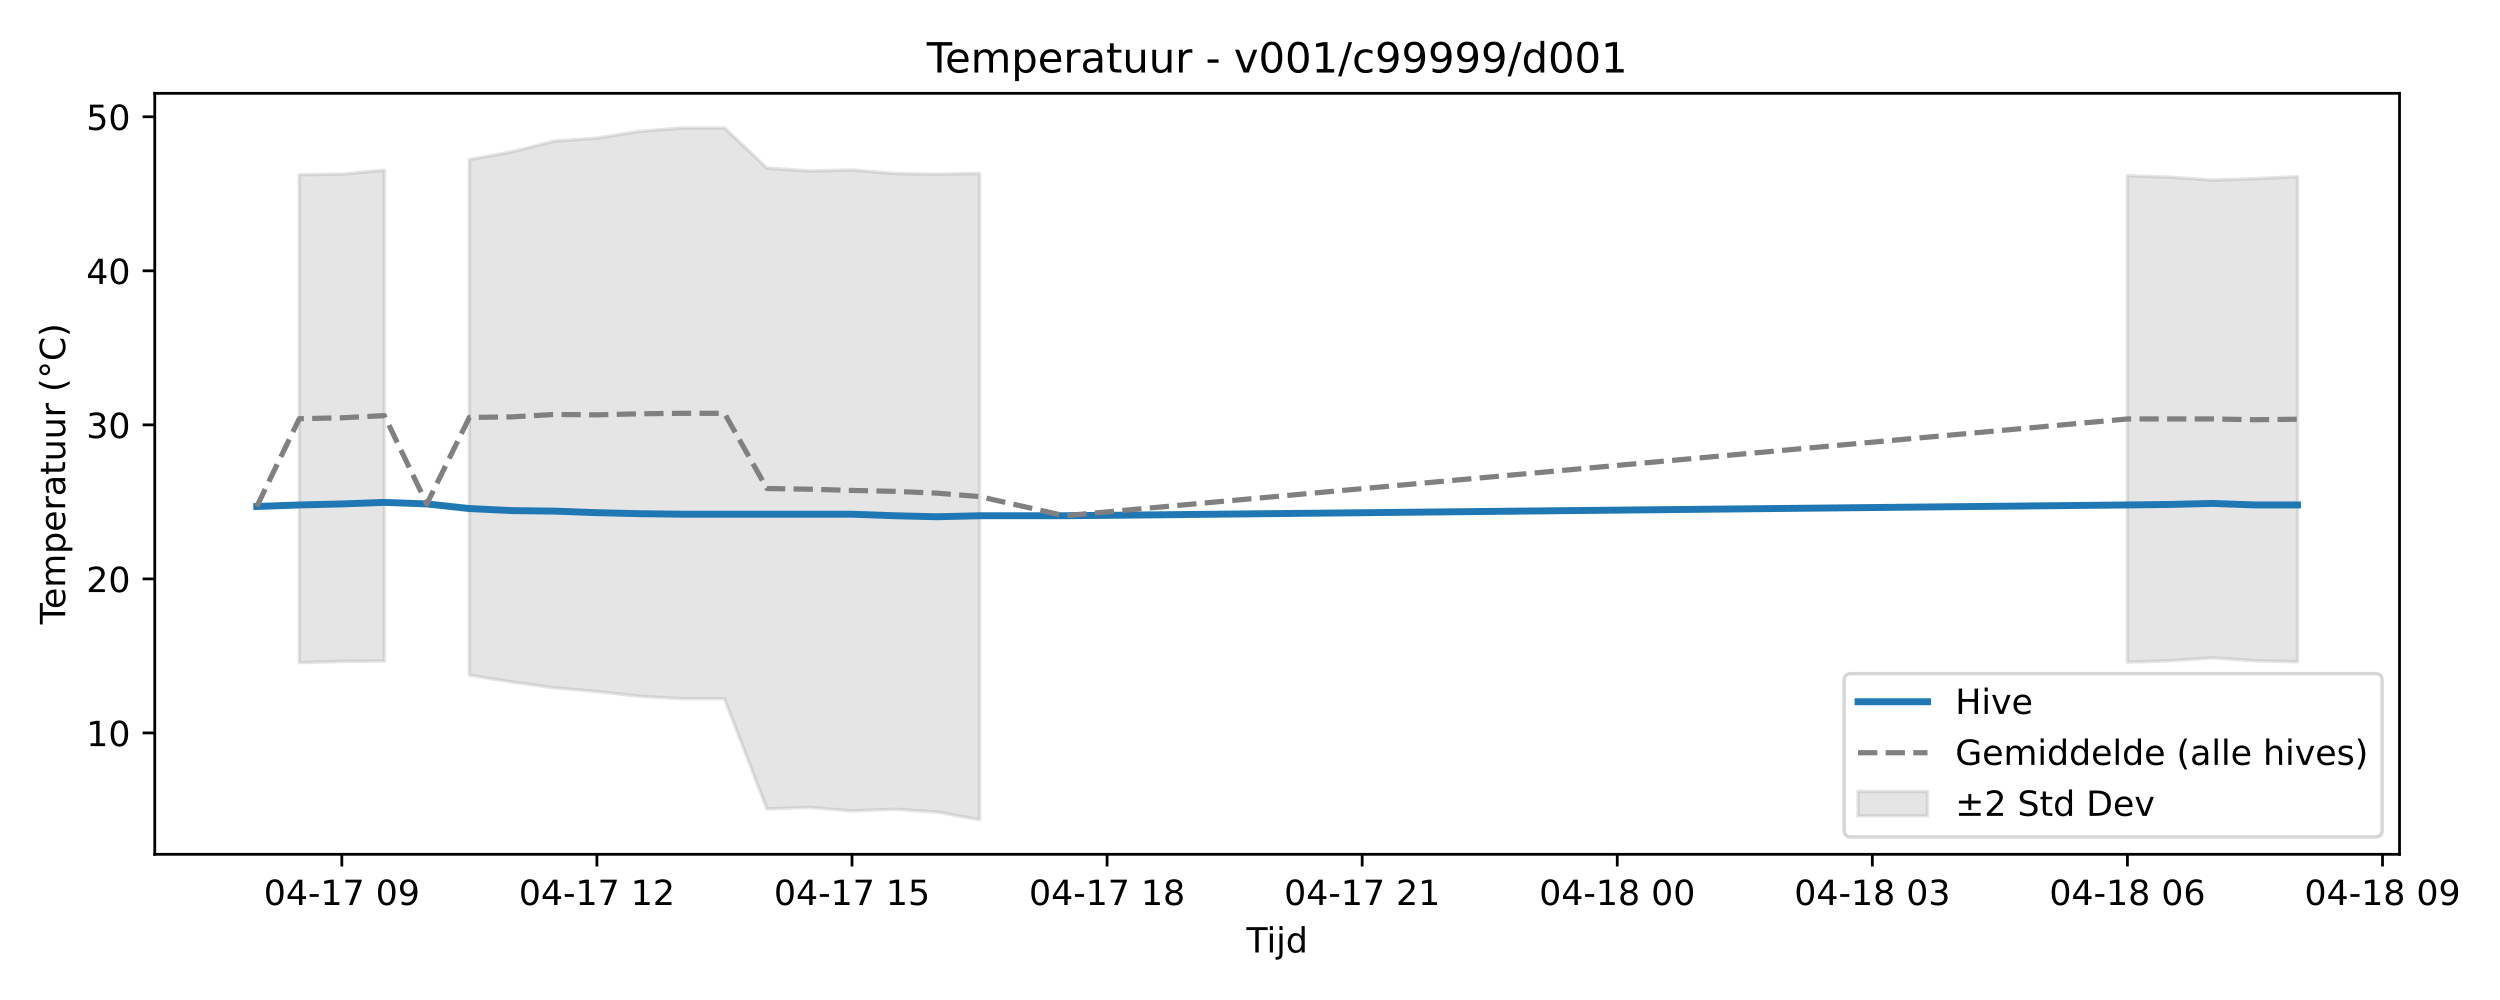
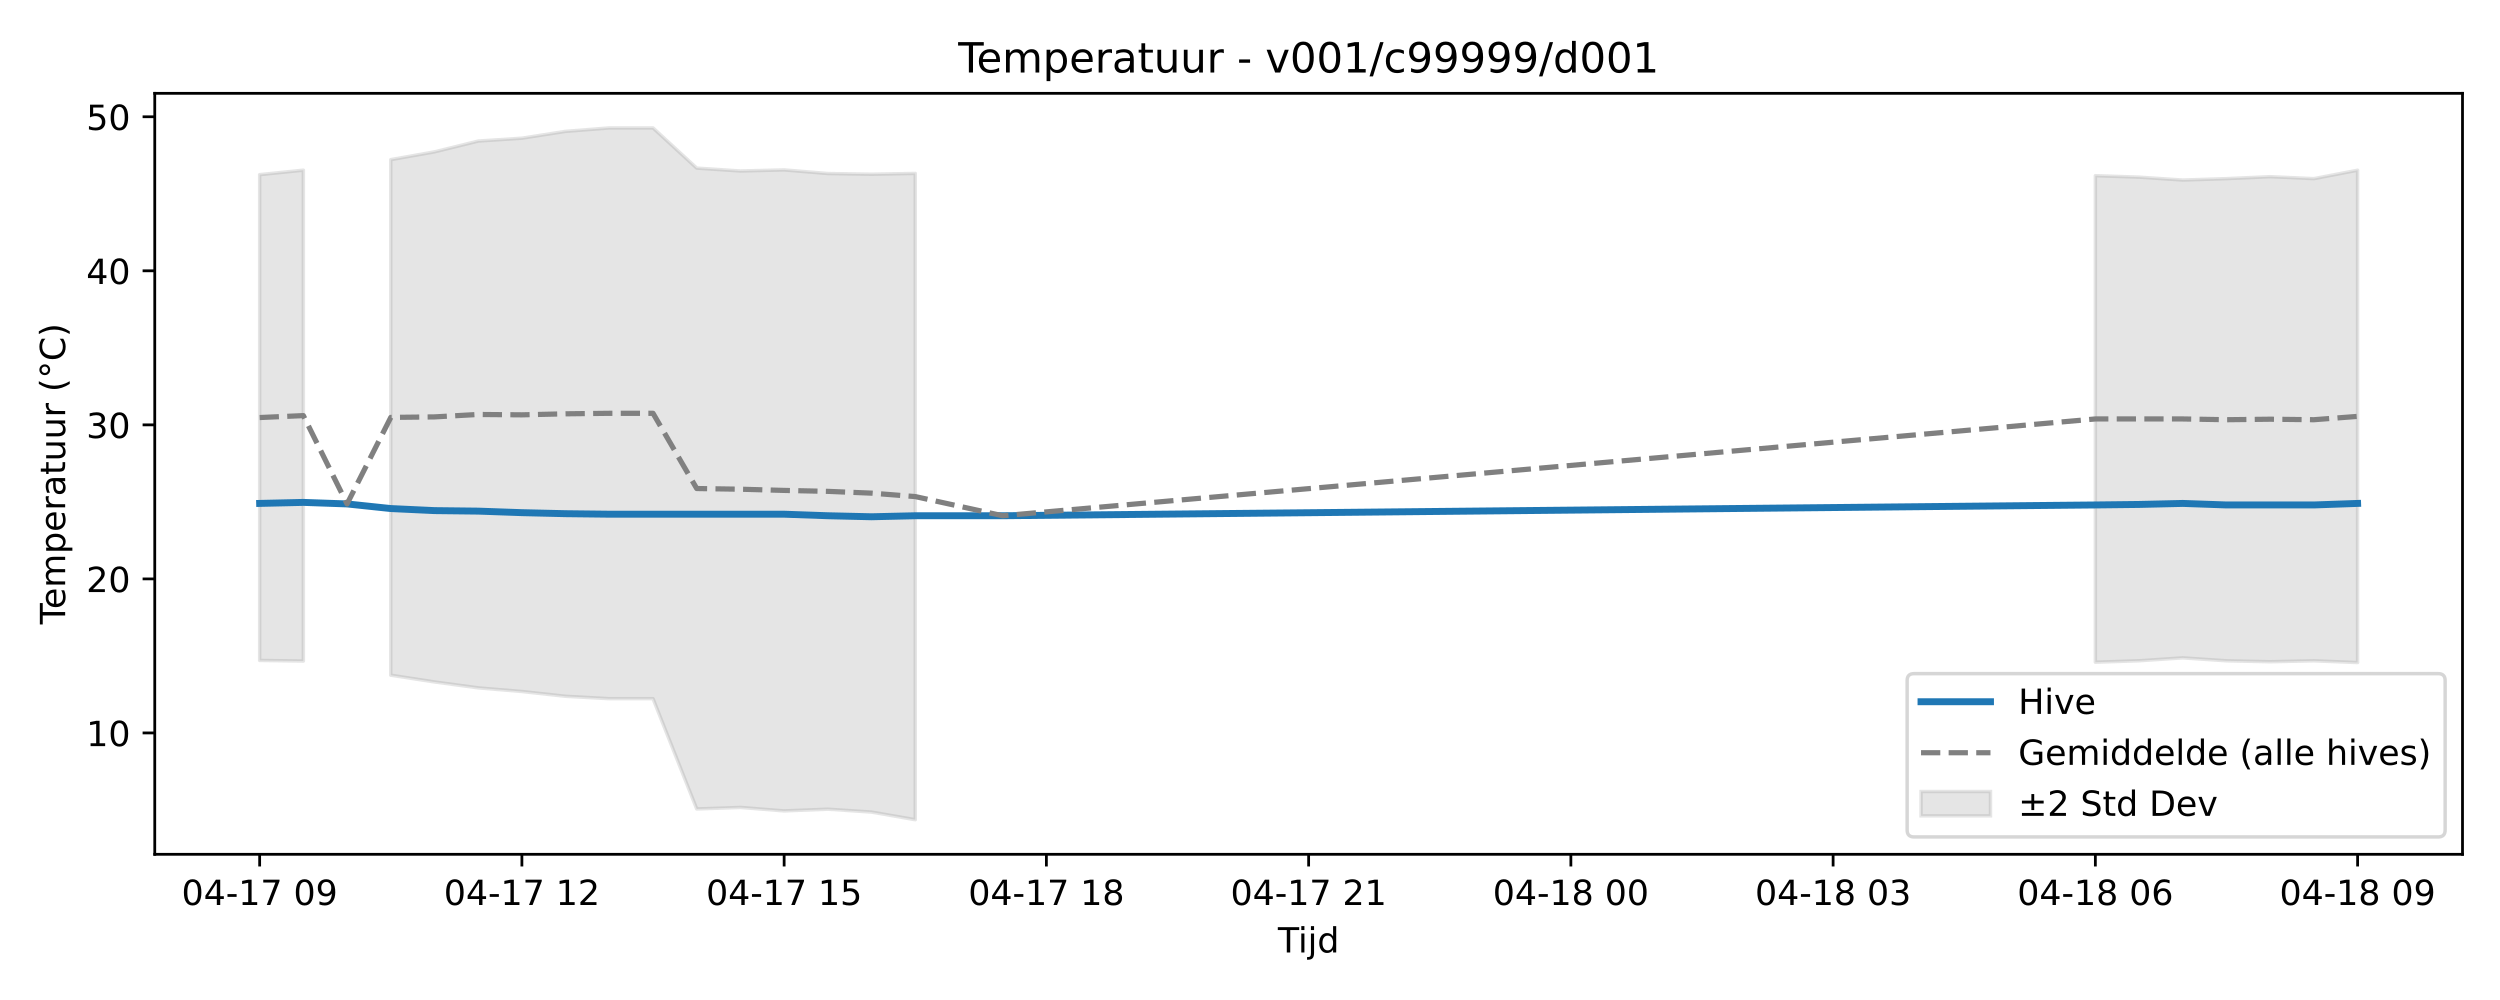
<svg xmlns="http://www.w3.org/2000/svg" xmlns:xlink="http://www.w3.org/1999/xlink" width="720pt" height="288pt" viewBox="0 0 720 288" version="1.1">
  <defs>
    <style type="text/css">*{stroke-linejoin: round; stroke-linecap: butt}</style>
  </defs>
  <g id="figure_1">
    <g id="patch_1">
      <path d="M 0 288  L 720 288  L 720 0  L 0 0  z " style="fill: #ffffff" />
    </g>
    <g id="axes_1">
      <g id="patch_2">
-         <path d="M 44.57 246.04  L 691.062 246.04  L 691.062 26.88  L 44.57 26.88  z " style="fill: #ffffff" />
+         <path d="M 44.57 246.04  L 709.2 246.04  L 709.2 26.88  L 44.57 26.88  z " style="fill: #ffffff" />
      </g>
      <g id="FillBetweenPolyCollection_1">
-         <path d="M 86.2 50.315  L 86.2 190.853  L 98.444 190.49  L 110.689 190.384  L 110.689 49.01  L 110.689 49.01  L 98.444 50.161  L 86.2 50.315  z " clip-path="url(#pa99ad5c974)" style="fill: #808080; fill-opacity: 0.2; stroke: #808080; stroke-opacity: 0.2" />
-         <path d="M 135.177 45.972  L 135.177 194.457  L 147.421 196.401  L 159.665 198.103  L 171.909 199.155  L 184.154 200.532  L 196.398 201.221  L 208.642 201.221  L 220.886 232.979  L 233.13 232.543  L 245.374 233.542  L 257.619 233.046  L 269.863 233.88  L 282.107 236.078  L 282.107 49.947  L 282.107 49.947  L 269.863 50.174  L 257.619 49.973  L 245.374 48.934  L 233.13 49.243  L 220.886 48.413  L 208.642 36.842  L 196.398 36.842  L 184.154 37.826  L 171.909 39.795  L 159.665 40.625  L 147.421 43.733  L 135.177 45.972  z " clip-path="url(#pa99ad5c974)" style="fill: #808080; fill-opacity: 0.2; stroke: #808080; stroke-opacity: 0.2" />
-         <path d="M 612.7 50.598  L 612.7 190.718  L 624.944 190.3  L 637.188 189.463  L 649.432 190.312  L 661.676 190.583  L 661.676 50.881  L 661.676 50.881  L 649.432 51.447  L 637.188 51.853  L 624.944 51.017  L 612.7 50.598  z " clip-path="url(#pa99ad5c974)" style="fill: #808080; fill-opacity: 0.2; stroke: #808080; stroke-opacity: 0.2" />
+         <path d="M 74.78 50.296  L 74.78 190.207  L 87.368 190.384  L 87.368 49.01  L 87.368 49.01  L 74.78 50.296  z " clip-path="url(#p493ea2aa04)" style="fill: #808080; fill-opacity: 0.2; stroke: #808080; stroke-opacity: 0.2" />
+         <path d="M 112.544 45.972  L 112.544 194.457  L 125.131 196.401  L 137.719 198.103  L 150.307 199.155  L 162.894 200.532  L 175.482 201.221  L 188.07 201.221  L 200.657 232.979  L 213.245 232.543  L 225.833 233.542  L 238.42 233.046  L 251.008 233.88  L 263.596 236.078  L 263.596 49.947  L 263.596 49.947  L 251.008 50.174  L 238.42 49.973  L 225.833 48.934  L 213.245 49.243  L 200.657 48.413  L 188.07 36.842  L 175.482 36.842  L 162.894 37.826  L 150.307 39.795  L 137.719 40.625  L 125.131 43.733  L 112.544 45.972  z " clip-path="url(#p493ea2aa04)" style="fill: #808080; fill-opacity: 0.2; stroke: #808080; stroke-opacity: 0.2" />
+         <path d="M 603.463 50.598  L 603.463 190.718  L 616.051 190.3  L 628.639 189.463  L 641.226 190.312  L 653.814 190.583  L 666.402 190.312  L 678.99 190.815  L 678.99 49.022  L 678.99 49.022  L 666.402 51.447  L 653.814 50.881  L 641.226 51.447  L 628.639 51.853  L 616.051 51.017  L 603.463 50.598  z " clip-path="url(#p493ea2aa04)" style="fill: #808080; fill-opacity: 0.2; stroke: #808080; stroke-opacity: 0.2" />
      </g>
      <g id="matplotlib.axis_1">
        <g id="xtick_1">
          <g id="line2d_1">
            <defs>
-               <path id="m11871e6d78" d="M 0 0  L 0 3.5  " style="stroke: #000000; stroke-width: 0.8" />
-             </defs>
-             <g>
-               <use xlink:href="#m11871e6d78" x="98.444" y="246.04" style="stroke: #000000; stroke-width: 0.8" />
+               <path id="m46c03bafd0" d="M 0 0  L 0 3.5  " style="stroke: #000000; stroke-width: 0.8" />
+             </defs>
+             <g>
+               <use xlink:href="#m46c03bafd0" x="74.78" y="246.04" style="stroke: #000000; stroke-width: 0.8" />
            </g>
          </g>
          <g id="text_1">
-             <g transform="translate(75.96389 260.6384) scale(0.1 -0.1)">
+             <g transform="translate(52.29999 260.6384) scale(0.1 -0.1)">
              <defs>
                <path id="DejaVuSans-30" d="M 2034 4250  Q 1547 4250 1301 3770  Q 1056 3291 1056 2328  Q 1056 1369 1301 889  Q 1547 409 2034 409  Q 2525 409 2770 889  Q 3016 1369 3016 2328  Q 3016 3291 2770 3770  Q 2525 4250 2034 4250  z M 2034 4750  Q 2819 4750 3233 4129  Q 3647 3509 3647 2328  Q 3647 1150 3233 529  Q 2819 -91 2034 -91  Q 1250 -91 836 529  Q 422 1150 422 2328  Q 422 3509 836 4129  Q 1250 4750 2034 4750  z " transform="scale(0.015625)" />
                <path id="DejaVuSans-34" d="M 2419 4116  L 825 1625  L 2419 1625  L 2419 4116  z M 2253 4666  L 3047 4666  L 3047 1625  L 3713 1625  L 3713 1100  L 3047 1100  L 3047 0  L 2419 0  L 2419 1100  L 313 1100  L 313 1709  L 2253 4666  z " transform="scale(0.015625)" />
                <path id="DejaVuSans-2d" d="M 313 2009  L 1997 2009  L 1997 1497  L 313 1497  L 313 2009  z " transform="scale(0.015625)" />
                <path id="DejaVuSans-31" d="M 794 531  L 1825 531  L 1825 4091  L 703 3866  L 703 4441  L 1819 4666  L 2450 4666  L 2450 531  L 3481 531  L 3481 0  L 794 0  L 794 531  z " transform="scale(0.015625)" />
                <path id="DejaVuSans-37" d="M 525 4666  L 3525 4666  L 3525 4397  L 1831 0  L 1172 0  L 2766 4134  L 525 4134  L 525 4666  z " transform="scale(0.015625)" />
                <path id="DejaVuSans-20" transform="scale(0.015625)" />
                <path id="DejaVuSans-39" d="M 703 97  L 703 672  Q 941 559 1184 500  Q 1428 441 1663 441  Q 2288 441 2617 861  Q 2947 1281 2994 2138  Q 2813 1869 2534 1725  Q 2256 1581 1919 1581  Q 1219 1581 811 2004  Q 403 2428 403 3163  Q 403 3881 828 4315  Q 1253 4750 1959 4750  Q 2769 4750 3195 4129  Q 3622 3509 3622 2328  Q 3622 1225 3098 567  Q 2575 -91 1691 -91  Q 1453 -91 1209 -44  Q 966 3 703 97  z M 1959 2075  Q 2384 2075 2632 2365  Q 2881 2656 2881 3163  Q 2881 3666 2632 3958  Q 2384 4250 1959 4250  Q 1534 4250 1286 3958  Q 1038 3666 1038 3163  Q 1038 2656 1286 2365  Q 1534 2075 1959 2075  z " transform="scale(0.015625)" />
              </defs>
              <use xlink:href="#DejaVuSans-30" />
              <use xlink:href="#DejaVuSans-34" transform="translate(63.62305 0)" />
              <use xlink:href="#DejaVuSans-2d" transform="translate(127.2461 0)" />
              <use xlink:href="#DejaVuSans-31" transform="translate(163.3301 0)" />
              <use xlink:href="#DejaVuSans-37" transform="translate(226.9531 0)" />
              <use xlink:href="#DejaVuSans-20" transform="translate(290.5762 0)" />
              <use xlink:href="#DejaVuSans-30" transform="translate(322.3633 0)" />
              <use xlink:href="#DejaVuSans-39" transform="translate(385.9863 0)" />
            </g>
          </g>
        </g>
        <g id="xtick_2">
          <g id="line2d_2">
            <g>
-               <use xlink:href="#m11871e6d78" x="171.909" y="246.04" style="stroke: #000000; stroke-width: 0.8" />
+               <use xlink:href="#m46c03bafd0" x="150.307" y="246.04" style="stroke: #000000; stroke-width: 0.8" />
            </g>
          </g>
          <g id="text_2">
-             <g transform="translate(149.4289 260.6384) scale(0.1 -0.1)">
+             <g transform="translate(127.8261 260.6384) scale(0.1 -0.1)">
              <defs>
                <path id="DejaVuSans-32" d="M 1228 531  L 3431 531  L 3431 0  L 469 0  L 469 531  Q 828 903 1448 1529  Q 2069 2156 2228 2338  Q 2531 2678 2651 2914  Q 2772 3150 2772 3378  Q 2772 3750 2511 3984  Q 2250 4219 1831 4219  Q 1534 4219 1204 4116  Q 875 4013 500 3803  L 500 4441  Q 881 4594 1212 4672  Q 1544 4750 1819 4750  Q 2544 4750 2975 4387  Q 3406 4025 3406 3419  Q 3406 3131 3298 2873  Q 3191 2616 2906 2266  Q 2828 2175 2409 1742  Q 1991 1309 1228 531  z " transform="scale(0.015625)" />
              </defs>
              <use xlink:href="#DejaVuSans-30" />
              <use xlink:href="#DejaVuSans-34" transform="translate(63.62305 0)" />
              <use xlink:href="#DejaVuSans-2d" transform="translate(127.2461 0)" />
              <use xlink:href="#DejaVuSans-31" transform="translate(163.3301 0)" />
              <use xlink:href="#DejaVuSans-37" transform="translate(226.9531 0)" />
              <use xlink:href="#DejaVuSans-20" transform="translate(290.5762 0)" />
              <use xlink:href="#DejaVuSans-31" transform="translate(322.3633 0)" />
              <use xlink:href="#DejaVuSans-32" transform="translate(385.9863 0)" />
            </g>
          </g>
        </g>
        <g id="xtick_3">
          <g id="line2d_3">
            <g>
-               <use xlink:href="#m11871e6d78" x="245.374" y="246.04" style="stroke: #000000; stroke-width: 0.8" />
+               <use xlink:href="#m46c03bafd0" x="225.833" y="246.04" style="stroke: #000000; stroke-width: 0.8" />
            </g>
          </g>
          <g id="text_3">
-             <g transform="translate(222.8939 260.6384) scale(0.1 -0.1)">
+             <g transform="translate(203.3523 260.6384) scale(0.1 -0.1)">
              <defs>
                <path id="DejaVuSans-35" d="M 691 4666  L 3169 4666  L 3169 4134  L 1269 4134  L 1269 2991  Q 1406 3038 1543 3061  Q 1681 3084 1819 3084  Q 2600 3084 3056 2656  Q 3513 2228 3513 1497  Q 3513 744 3044 326  Q 2575 -91 1722 -91  Q 1428 -91 1123 -41  Q 819 9 494 109  L 494 744  Q 775 591 1075 516  Q 1375 441 1709 441  Q 2250 441 2565 725  Q 2881 1009 2881 1497  Q 2881 1984 2565 2268  Q 2250 2553 1709 2553  Q 1456 2553 1204 2497  Q 953 2441 691 2322  L 691 4666  z " transform="scale(0.015625)" />
              </defs>
              <use xlink:href="#DejaVuSans-30" />
              <use xlink:href="#DejaVuSans-34" transform="translate(63.62305 0)" />
              <use xlink:href="#DejaVuSans-2d" transform="translate(127.2461 0)" />
              <use xlink:href="#DejaVuSans-31" transform="translate(163.3301 0)" />
              <use xlink:href="#DejaVuSans-37" transform="translate(226.9531 0)" />
              <use xlink:href="#DejaVuSans-20" transform="translate(290.5762 0)" />
              <use xlink:href="#DejaVuSans-31" transform="translate(322.3633 0)" />
              <use xlink:href="#DejaVuSans-35" transform="translate(385.9863 0)" />
            </g>
          </g>
        </g>
        <g id="xtick_4">
          <g id="line2d_4">
            <g>
-               <use xlink:href="#m11871e6d78" x="318.839" y="246.04" style="stroke: #000000; stroke-width: 0.8" />
+               <use xlink:href="#m46c03bafd0" x="301.359" y="246.04" style="stroke: #000000; stroke-width: 0.8" />
            </g>
          </g>
          <g id="text_4">
-             <g transform="translate(296.359 260.6384) scale(0.1 -0.1)">
+             <g transform="translate(278.8784 260.6384) scale(0.1 -0.1)">
              <defs>
                <path id="DejaVuSans-38" d="M 2034 2216  Q 1584 2216 1326 1975  Q 1069 1734 1069 1313  Q 1069 891 1326 650  Q 1584 409 2034 409  Q 2484 409 2743 651  Q 3003 894 3003 1313  Q 3003 1734 2745 1975  Q 2488 2216 2034 2216  z M 1403 2484  Q 997 2584 770 2862  Q 544 3141 544 3541  Q 544 4100 942 4425  Q 1341 4750 2034 4750  Q 2731 4750 3128 4425  Q 3525 4100 3525 3541  Q 3525 3141 3298 2862  Q 3072 2584 2669 2484  Q 3125 2378 3379 2068  Q 3634 1759 3634 1313  Q 3634 634 3220 271  Q 2806 -91 2034 -91  Q 1263 -91 848 271  Q 434 634 434 1313  Q 434 1759 690 2068  Q 947 2378 1403 2484  z M 1172 3481  Q 1172 3119 1398 2916  Q 1625 2713 2034 2713  Q 2441 2713 2670 2916  Q 2900 3119 2900 3481  Q 2900 3844 2670 4047  Q 2441 4250 2034 4250  Q 1625 4250 1398 4047  Q 1172 3844 1172 3481  z " transform="scale(0.015625)" />
              </defs>
              <use xlink:href="#DejaVuSans-30" />
              <use xlink:href="#DejaVuSans-34" transform="translate(63.62305 0)" />
              <use xlink:href="#DejaVuSans-2d" transform="translate(127.2461 0)" />
              <use xlink:href="#DejaVuSans-31" transform="translate(163.3301 0)" />
              <use xlink:href="#DejaVuSans-37" transform="translate(226.9531 0)" />
              <use xlink:href="#DejaVuSans-20" transform="translate(290.5762 0)" />
              <use xlink:href="#DejaVuSans-31" transform="translate(322.3633 0)" />
              <use xlink:href="#DejaVuSans-38" transform="translate(385.9863 0)" />
            </g>
          </g>
        </g>
        <g id="xtick_5">
          <g id="line2d_5">
            <g>
-               <use xlink:href="#m11871e6d78" x="392.304" y="246.04" style="stroke: #000000; stroke-width: 0.8" />
+               <use xlink:href="#m46c03bafd0" x="376.885" y="246.04" style="stroke: #000000; stroke-width: 0.8" />
            </g>
          </g>
          <g id="text_5">
-             <g transform="translate(369.824 260.6384) scale(0.1 -0.1)">
+             <g transform="translate(354.4045 260.6384) scale(0.1 -0.1)">
              <use xlink:href="#DejaVuSans-30" />
              <use xlink:href="#DejaVuSans-34" transform="translate(63.62305 0)" />
              <use xlink:href="#DejaVuSans-2d" transform="translate(127.2461 0)" />
              <use xlink:href="#DejaVuSans-31" transform="translate(163.3301 0)" />
              <use xlink:href="#DejaVuSans-37" transform="translate(226.9531 0)" />
              <use xlink:href="#DejaVuSans-20" transform="translate(290.5762 0)" />
              <use xlink:href="#DejaVuSans-32" transform="translate(322.3633 0)" />
              <use xlink:href="#DejaVuSans-31" transform="translate(385.9863 0)" />
            </g>
          </g>
        </g>
        <g id="xtick_6">
          <g id="line2d_6">
            <g>
-               <use xlink:href="#m11871e6d78" x="465.77" y="246.04" style="stroke: #000000; stroke-width: 0.8" />
+               <use xlink:href="#m46c03bafd0" x="452.411" y="246.04" style="stroke: #000000; stroke-width: 0.8" />
            </g>
          </g>
          <g id="text_6">
-             <g transform="translate(443.289 260.6384) scale(0.1 -0.1)">
+             <g transform="translate(429.9307 260.6384) scale(0.1 -0.1)">
              <use xlink:href="#DejaVuSans-30" />
              <use xlink:href="#DejaVuSans-34" transform="translate(63.62305 0)" />
              <use xlink:href="#DejaVuSans-2d" transform="translate(127.2461 0)" />
              <use xlink:href="#DejaVuSans-31" transform="translate(163.3301 0)" />
              <use xlink:href="#DejaVuSans-38" transform="translate(226.9531 0)" />
              <use xlink:href="#DejaVuSans-20" transform="translate(290.5762 0)" />
              <use xlink:href="#DejaVuSans-30" transform="translate(322.3633 0)" />
              <use xlink:href="#DejaVuSans-30" transform="translate(385.9863 0)" />
            </g>
          </g>
        </g>
        <g id="xtick_7">
          <g id="line2d_7">
            <g>
-               <use xlink:href="#m11871e6d78" x="539.235" y="246.04" style="stroke: #000000; stroke-width: 0.8" />
+               <use xlink:href="#m46c03bafd0" x="527.937" y="246.04" style="stroke: #000000; stroke-width: 0.8" />
            </g>
          </g>
          <g id="text_7">
-             <g transform="translate(516.7541 260.6384) scale(0.1 -0.1)">
+             <g transform="translate(505.4568 260.6384) scale(0.1 -0.1)">
              <defs>
                <path id="DejaVuSans-33" d="M 2597 2516  Q 3050 2419 3304 2112  Q 3559 1806 3559 1356  Q 3559 666 3084 287  Q 2609 -91 1734 -91  Q 1441 -91 1130 -33  Q 819 25 488 141  L 488 750  Q 750 597 1062 519  Q 1375 441 1716 441  Q 2309 441 2620 675  Q 2931 909 2931 1356  Q 2931 1769 2642 2001  Q 2353 2234 1838 2234  L 1294 2234  L 1294 2753  L 1863 2753  Q 2328 2753 2575 2939  Q 2822 3125 2822 3475  Q 2822 3834 2567 4026  Q 2313 4219 1838 4219  Q 1578 4219 1281 4162  Q 984 4106 628 3988  L 628 4550  Q 988 4650 1302 4700  Q 1616 4750 1894 4750  Q 2613 4750 3031 4423  Q 3450 4097 3450 3541  Q 3450 3153 3228 2886  Q 3006 2619 2597 2516  z " transform="scale(0.015625)" />
              </defs>
              <use xlink:href="#DejaVuSans-30" />
              <use xlink:href="#DejaVuSans-34" transform="translate(63.62305 0)" />
              <use xlink:href="#DejaVuSans-2d" transform="translate(127.2461 0)" />
              <use xlink:href="#DejaVuSans-31" transform="translate(163.3301 0)" />
              <use xlink:href="#DejaVuSans-38" transform="translate(226.9531 0)" />
              <use xlink:href="#DejaVuSans-20" transform="translate(290.5762 0)" />
              <use xlink:href="#DejaVuSans-30" transform="translate(322.3633 0)" />
              <use xlink:href="#DejaVuSans-33" transform="translate(385.9863 0)" />
            </g>
          </g>
        </g>
        <g id="xtick_8">
          <g id="line2d_8">
            <g>
-               <use xlink:href="#m11871e6d78" x="612.7" y="246.04" style="stroke: #000000; stroke-width: 0.8" />
+               <use xlink:href="#m46c03bafd0" x="603.463" y="246.04" style="stroke: #000000; stroke-width: 0.8" />
            </g>
          </g>
          <g id="text_8">
-             <g transform="translate(590.2191 260.6384) scale(0.1 -0.1)">
+             <g transform="translate(580.9829 260.6384) scale(0.1 -0.1)">
              <defs>
                <path id="DejaVuSans-36" d="M 2113 2584  Q 1688 2584 1439 2293  Q 1191 2003 1191 1497  Q 1191 994 1439 701  Q 1688 409 2113 409  Q 2538 409 2786 701  Q 3034 994 3034 1497  Q 3034 2003 2786 2293  Q 2538 2584 2113 2584  z M 3366 4563  L 3366 3988  Q 3128 4100 2886 4159  Q 2644 4219 2406 4219  Q 1781 4219 1451 3797  Q 1122 3375 1075 2522  Q 1259 2794 1537 2939  Q 1816 3084 2150 3084  Q 2853 3084 3261 2657  Q 3669 2231 3669 1497  Q 3669 778 3244 343  Q 2819 -91 2113 -91  Q 1303 -91 875 529  Q 447 1150 447 2328  Q 447 3434 972 4092  Q 1497 4750 2381 4750  Q 2619 4750 2861 4703  Q 3103 4656 3366 4563  z " transform="scale(0.015625)" />
              </defs>
              <use xlink:href="#DejaVuSans-30" />
              <use xlink:href="#DejaVuSans-34" transform="translate(63.62305 0)" />
              <use xlink:href="#DejaVuSans-2d" transform="translate(127.2461 0)" />
              <use xlink:href="#DejaVuSans-31" transform="translate(163.3301 0)" />
              <use xlink:href="#DejaVuSans-38" transform="translate(226.9531 0)" />
              <use xlink:href="#DejaVuSans-20" transform="translate(290.5762 0)" />
              <use xlink:href="#DejaVuSans-30" transform="translate(322.3633 0)" />
              <use xlink:href="#DejaVuSans-36" transform="translate(385.9863 0)" />
            </g>
          </g>
        </g>
        <g id="xtick_9">
          <g id="line2d_9">
            <g>
-               <use xlink:href="#m11871e6d78" x="686.165" y="246.04" style="stroke: #000000; stroke-width: 0.8" />
+               <use xlink:href="#m46c03bafd0" x="678.99" y="246.04" style="stroke: #000000; stroke-width: 0.8" />
            </g>
          </g>
          <g id="text_9">
-             <g transform="translate(663.6841 260.6384) scale(0.1 -0.1)">
+             <g transform="translate(656.5091 260.6384) scale(0.1 -0.1)">
              <use xlink:href="#DejaVuSans-30" />
              <use xlink:href="#DejaVuSans-34" transform="translate(63.62305 0)" />
              <use xlink:href="#DejaVuSans-2d" transform="translate(127.2461 0)" />
              <use xlink:href="#DejaVuSans-31" transform="translate(163.3301 0)" />
              <use xlink:href="#DejaVuSans-38" transform="translate(226.9531 0)" />
              <use xlink:href="#DejaVuSans-20" transform="translate(290.5762 0)" />
              <use xlink:href="#DejaVuSans-30" transform="translate(322.3633 0)" />
              <use xlink:href="#DejaVuSans-39" transform="translate(385.9863 0)" />
            </g>
          </g>
        </g>
        <g id="text_10">
-           <g transform="translate(358.9661 274.3166) scale(0.1 -0.1)">
+           <g transform="translate(368.035 274.3166) scale(0.1 -0.1)">
            <defs>
              <path id="DejaVuSans-54" d="M -19 4666  L 3928 4666  L 3928 4134  L 2272 4134  L 2272 0  L 1638 0  L 1638 4134  L -19 4134  L -19 4666  z " transform="scale(0.015625)" />
              <path id="DejaVuSans-69" d="M 603 3500  L 1178 3500  L 1178 0  L 603 0  L 603 3500  z M 603 4863  L 1178 4863  L 1178 4134  L 603 4134  L 603 4863  z " transform="scale(0.015625)" />
              <path id="DejaVuSans-6a" d="M 603 3500  L 1178 3500  L 1178 -63  Q 1178 -731 923 -1031  Q 669 -1331 103 -1331  L -116 -1331  L -116 -844  L 38 -844  Q 366 -844 484 -692  Q 603 -541 603 -63  L 603 3500  z M 603 4863  L 1178 4863  L 1178 4134  L 603 4134  L 603 4863  z " transform="scale(0.015625)" />
              <path id="DejaVuSans-64" d="M 2906 2969  L 2906 4863  L 3481 4863  L 3481 0  L 2906 0  L 2906 525  Q 2725 213 2448 61  Q 2172 -91 1784 -91  Q 1150 -91 751 415  Q 353 922 353 1747  Q 353 2572 751 3078  Q 1150 3584 1784 3584  Q 2172 3584 2448 3432  Q 2725 3281 2906 2969  z M 947 1747  Q 947 1113 1208 752  Q 1469 391 1925 391  Q 2381 391 2643 752  Q 2906 1113 2906 1747  Q 2906 2381 2643 2742  Q 2381 3103 1925 3103  Q 1469 3103 1208 2742  Q 947 2381 947 1747  z " transform="scale(0.015625)" />
            </defs>
            <use xlink:href="#DejaVuSans-54" />
            <use xlink:href="#DejaVuSans-69" transform="translate(57.95898 0)" />
            <use xlink:href="#DejaVuSans-6a" transform="translate(85.74219 0)" />
            <use xlink:href="#DejaVuSans-64" transform="translate(113.5254 0)" />
          </g>
        </g>
      </g>
      <g id="matplotlib.axis_2">
        <g id="ytick_1">
          <g id="line2d_10">
            <defs>
-               <path id="m74273ad37d" d="M 0 0  L -3.5 0  " style="stroke: #000000; stroke-width: 0.8" />
-             </defs>
-             <g>
-               <use xlink:href="#m74273ad37d" x="44.57" y="211.087" style="stroke: #000000; stroke-width: 0.8" />
+               <path id="mee50f6f605" d="M 0 0  L -3.5 0  " style="stroke: #000000; stroke-width: 0.8" />
+             </defs>
+             <g>
+               <use xlink:href="#mee50f6f605" x="44.57" y="211.087" style="stroke: #000000; stroke-width: 0.8" />
            </g>
          </g>
          <g id="text_11">
            <g transform="translate(24.845 214.886) scale(0.1 -0.1)">
              <use xlink:href="#DejaVuSans-31" />
              <use xlink:href="#DejaVuSans-30" transform="translate(63.62305 0)" />
            </g>
          </g>
        </g>
        <g id="ytick_2">
          <g id="line2d_11">
            <g>
-               <use xlink:href="#m74273ad37d" x="44.57" y="166.723" style="stroke: #000000; stroke-width: 0.8" />
+               <use xlink:href="#mee50f6f605" x="44.57" y="166.723" style="stroke: #000000; stroke-width: 0.8" />
            </g>
          </g>
          <g id="text_12">
            <g transform="translate(24.845 170.522) scale(0.1 -0.1)">
              <use xlink:href="#DejaVuSans-32" />
              <use xlink:href="#DejaVuSans-30" transform="translate(63.62305 0)" />
            </g>
          </g>
        </g>
        <g id="ytick_3">
          <g id="line2d_12">
            <g>
-               <use xlink:href="#m74273ad37d" x="44.57" y="122.359" style="stroke: #000000; stroke-width: 0.8" />
+               <use xlink:href="#mee50f6f605" x="44.57" y="122.359" style="stroke: #000000; stroke-width: 0.8" />
            </g>
          </g>
          <g id="text_13">
            <g transform="translate(24.845 126.158) scale(0.1 -0.1)">
              <use xlink:href="#DejaVuSans-33" />
              <use xlink:href="#DejaVuSans-30" transform="translate(63.62305 0)" />
            </g>
          </g>
        </g>
        <g id="ytick_4">
          <g id="line2d_13">
            <g>
-               <use xlink:href="#m74273ad37d" x="44.57" y="77.995" style="stroke: #000000; stroke-width: 0.8" />
+               <use xlink:href="#mee50f6f605" x="44.57" y="77.995" style="stroke: #000000; stroke-width: 0.8" />
            </g>
          </g>
          <g id="text_14">
            <g transform="translate(24.845 81.79398) scale(0.1 -0.1)">
              <use xlink:href="#DejaVuSans-34" />
              <use xlink:href="#DejaVuSans-30" transform="translate(63.62305 0)" />
            </g>
          </g>
        </g>
        <g id="ytick_5">
          <g id="line2d_14">
            <g>
-               <use xlink:href="#m74273ad37d" x="44.57" y="33.631" style="stroke: #000000; stroke-width: 0.8" />
+               <use xlink:href="#mee50f6f605" x="44.57" y="33.631" style="stroke: #000000; stroke-width: 0.8" />
            </g>
          </g>
          <g id="text_15">
            <g transform="translate(24.845 37.42996) scale(0.1 -0.1)">
              <use xlink:href="#DejaVuSans-35" />
              <use xlink:href="#DejaVuSans-30" transform="translate(63.62305 0)" />
            </g>
          </g>
        </g>
        <g id="text_16">
          <g transform="translate(18.76531 179.8162) rotate(-90) scale(0.1 -0.1)">
            <defs>
              <path id="DejaVuSans-65" d="M 3597 1894  L 3597 1613  L 953 1613  Q 991 1019 1311 708  Q 1631 397 2203 397  Q 2534 397 2845 478  Q 3156 559 3463 722  L 3463 178  Q 3153 47 2828 -22  Q 2503 -91 2169 -91  Q 1331 -91 842 396  Q 353 884 353 1716  Q 353 2575 817 3079  Q 1281 3584 2069 3584  Q 2775 3584 3186 3129  Q 3597 2675 3597 1894  z M 3022 2063  Q 3016 2534 2758 2815  Q 2500 3097 2075 3097  Q 1594 3097 1305 2825  Q 1016 2553 972 2059  L 3022 2063  z " transform="scale(0.015625)" />
              <path id="DejaVuSans-6d" d="M 3328 2828  Q 3544 3216 3844 3400  Q 4144 3584 4550 3584  Q 5097 3584 5394 3201  Q 5691 2819 5691 2113  L 5691 0  L 5113 0  L 5113 2094  Q 5113 2597 4934 2840  Q 4756 3084 4391 3084  Q 3944 3084 3684 2787  Q 3425 2491 3425 1978  L 3425 0  L 2847 0  L 2847 2094  Q 2847 2600 2669 2842  Q 2491 3084 2119 3084  Q 1678 3084 1418 2786  Q 1159 2488 1159 1978  L 1159 0  L 581 0  L 581 3500  L 1159 3500  L 1159 2956  Q 1356 3278 1631 3431  Q 1906 3584 2284 3584  Q 2666 3584 2933 3390  Q 3200 3197 3328 2828  z " transform="scale(0.015625)" />
              <path id="DejaVuSans-70" d="M 1159 525  L 1159 -1331  L 581 -1331  L 581 3500  L 1159 3500  L 1159 2969  Q 1341 3281 1617 3432  Q 1894 3584 2278 3584  Q 2916 3584 3314 3078  Q 3713 2572 3713 1747  Q 3713 922 3314 415  Q 2916 -91 2278 -91  Q 1894 -91 1617 61  Q 1341 213 1159 525  z M 3116 1747  Q 3116 2381 2855 2742  Q 2594 3103 2138 3103  Q 1681 3103 1420 2742  Q 1159 2381 1159 1747  Q 1159 1113 1420 752  Q 1681 391 2138 391  Q 2594 391 2855 752  Q 3116 1113 3116 1747  z " transform="scale(0.015625)" />
              <path id="DejaVuSans-72" d="M 2631 2963  Q 2534 3019 2420 3045  Q 2306 3072 2169 3072  Q 1681 3072 1420 2755  Q 1159 2438 1159 1844  L 1159 0  L 581 0  L 581 3500  L 1159 3500  L 1159 2956  Q 1341 3275 1631 3429  Q 1922 3584 2338 3584  Q 2397 3584 2469 3576  Q 2541 3569 2628 3553  L 2631 2963  z " transform="scale(0.015625)" />
              <path id="DejaVuSans-61" d="M 2194 1759  Q 1497 1759 1228 1600  Q 959 1441 959 1056  Q 959 750 1161 570  Q 1363 391 1709 391  Q 2188 391 2477 730  Q 2766 1069 2766 1631  L 2766 1759  L 2194 1759  z M 3341 1997  L 3341 0  L 2766 0  L 2766 531  Q 2569 213 2275 61  Q 1981 -91 1556 -91  Q 1019 -91 701 211  Q 384 513 384 1019  Q 384 1609 779 1909  Q 1175 2209 1959 2209  L 2766 2209  L 2766 2266  Q 2766 2663 2505 2880  Q 2244 3097 1772 3097  Q 1472 3097 1187 3025  Q 903 2953 641 2809  L 641 3341  Q 956 3463 1253 3523  Q 1550 3584 1831 3584  Q 2591 3584 2966 3190  Q 3341 2797 3341 1997  z " transform="scale(0.015625)" />
              <path id="DejaVuSans-74" d="M 1172 4494  L 1172 3500  L 2356 3500  L 2356 3053  L 1172 3053  L 1172 1153  Q 1172 725 1289 603  Q 1406 481 1766 481  L 2356 481  L 2356 0  L 1766 0  Q 1100 0 847 248  Q 594 497 594 1153  L 594 3053  L 172 3053  L 172 3500  L 594 3500  L 594 4494  L 1172 4494  z " transform="scale(0.015625)" />
              <path id="DejaVuSans-75" d="M 544 1381  L 544 3500  L 1119 3500  L 1119 1403  Q 1119 906 1312 657  Q 1506 409 1894 409  Q 2359 409 2629 706  Q 2900 1003 2900 1516  L 2900 3500  L 3475 3500  L 3475 0  L 2900 0  L 2900 538  Q 2691 219 2414 64  Q 2138 -91 1772 -91  Q 1169 -91 856 284  Q 544 659 544 1381  z M 1991 3584  L 1991 3584  z " transform="scale(0.015625)" />
              <path id="DejaVuSans-28" d="M 1984 4856  Q 1566 4138 1362 3434  Q 1159 2731 1159 2009  Q 1159 1288 1364 580  Q 1569 -128 1984 -844  L 1484 -844  Q 1016 -109 783 600  Q 550 1309 550 2009  Q 550 2706 781 3412  Q 1013 4119 1484 4856  L 1984 4856  z " transform="scale(0.015625)" />
              <path id="DejaVuSans-b0" d="M 1600 4347  Q 1350 4347 1178 4173  Q 1006 4000 1006 3750  Q 1006 3503 1178 3333  Q 1350 3163 1600 3163  Q 1850 3163 2022 3333  Q 2194 3503 2194 3750  Q 2194 3997 2020 4172  Q 1847 4347 1600 4347  z M 1600 4750  Q 1800 4750 1984 4673  Q 2169 4597 2303 4453  Q 2447 4313 2519 4134  Q 2591 3956 2591 3750  Q 2591 3338 2302 3052  Q 2013 2766 1594 2766  Q 1172 2766 890 3047  Q 609 3328 609 3750  Q 609 4169 896 4459  Q 1184 4750 1600 4750  z " transform="scale(0.015625)" />
              <path id="DejaVuSans-43" d="M 4122 4306  L 4122 3641  Q 3803 3938 3442 4084  Q 3081 4231 2675 4231  Q 1875 4231 1450 3742  Q 1025 3253 1025 2328  Q 1025 1406 1450 917  Q 1875 428 2675 428  Q 3081 428 3442 575  Q 3803 722 4122 1019  L 4122 359  Q 3791 134 3420 21  Q 3050 -91 2638 -91  Q 1578 -91 968 557  Q 359 1206 359 2328  Q 359 3453 968 4101  Q 1578 4750 2638 4750  Q 3056 4750 3426 4639  Q 3797 4528 4122 4306  z " transform="scale(0.015625)" />
              <path id="DejaVuSans-29" d="M 513 4856  L 1013 4856  Q 1481 4119 1714 3412  Q 1947 2706 1947 2009  Q 1947 1309 1714 600  Q 1481 -109 1013 -844  L 513 -844  Q 928 -128 1133 580  Q 1338 1288 1338 2009  Q 1338 2731 1133 3434  Q 928 4138 513 4856  z " transform="scale(0.015625)" />
            </defs>
            <use xlink:href="#DejaVuSans-54" />
            <use xlink:href="#DejaVuSans-65" transform="translate(44.08398 0)" />
            <use xlink:href="#DejaVuSans-6d" transform="translate(105.6074 0)" />
            <use xlink:href="#DejaVuSans-70" transform="translate(203.0195 0)" />
            <use xlink:href="#DejaVuSans-65" transform="translate(266.4961 0)" />
            <use xlink:href="#DejaVuSans-72" transform="translate(328.0195 0)" />
            <use xlink:href="#DejaVuSans-61" transform="translate(369.1328 0)" />
            <use xlink:href="#DejaVuSans-74" transform="translate(430.4121 0)" />
            <use xlink:href="#DejaVuSans-75" transform="translate(469.6211 0)" />
            <use xlink:href="#DejaVuSans-75" transform="translate(533 0)" />
            <use xlink:href="#DejaVuSans-72" transform="translate(596.3789 0)" />
            <use xlink:href="#DejaVuSans-20" transform="translate(637.4922 0)" />
            <use xlink:href="#DejaVuSans-28" transform="translate(669.2793 0)" />
            <use xlink:href="#DejaVuSans-b0" transform="translate(708.293 0)" />
            <use xlink:href="#DejaVuSans-43" transform="translate(758.293 0)" />
            <use xlink:href="#DejaVuSans-29" transform="translate(828.1172 0)" />
          </g>
        </g>
      </g>
      <g id="line2d_15">
-         <path d="M 73.956 145.872  L 86.2 145.428  L 98.444 145.132  L 110.689 144.689  L 122.933 145.132  L 135.177 146.463  L 147.421 147.055  L 159.665 147.203  L 171.909 147.646  L 184.154 147.942  L 196.398 148.09  L 208.642 148.09  L 220.886 148.09  L 233.13 148.09  L 245.374 148.09  L 257.619 148.534  L 269.863 148.829  L 282.107 148.534  L 306.595 148.534  L 612.7 145.428  L 624.944 145.28  L 637.188 144.984  L 649.432 145.428  L 661.676 145.428  " clip-path="url(#pa99ad5c974)" style="fill: none; stroke: #1f77b4; stroke-width: 2; stroke-linecap: square" />
+         <path d="M 74.78 144.984  L 87.368 144.689  L 99.956 145.132  L 112.544 146.463  L 125.131 147.055  L 137.719 147.203  L 150.307 147.646  L 162.894 147.942  L 175.482 148.09  L 188.07 148.09  L 200.657 148.09  L 213.245 148.09  L 225.833 148.09  L 238.42 148.534  L 251.008 148.829  L 263.596 148.534  L 288.771 148.534  L 603.463 145.428  L 616.051 145.28  L 628.639 144.984  L 641.226 145.428  L 653.814 145.428  L 666.402 145.428  L 678.99 144.984  " clip-path="url(#p493ea2aa04)" style="fill: none; stroke: #1f77b4; stroke-width: 2; stroke-linecap: square" />
      </g>
      <g id="line2d_16">
-         <path d="M 73.956 145.872  L 86.2 120.584  L 98.444 120.325  L 110.689 119.697  L 122.933 145.132  L 135.177 120.215  L 147.421 120.067  L 159.665 119.364  L 171.909 119.475  L 184.154 119.179  L 196.398 119.031  L 208.642 119.031  L 220.886 140.696  L 233.13 140.893  L 245.374 141.238  L 257.619 141.509  L 269.863 142.027  L 282.107 143.013  L 306.595 148.534  L 612.7 120.658  L 624.944 120.658  L 637.188 120.658  L 649.432 120.88  L 661.676 120.732  " clip-path="url(#pa99ad5c974)" style="fill: none; stroke-dasharray: 5.55,2.4; stroke-dashoffset: 0; stroke: #808080; stroke-width: 1.5" />
+         <path d="M 74.78 120.251  L 87.368 119.697  L 99.956 145.132  L 112.544 120.215  L 125.131 120.067  L 137.719 119.364  L 150.307 119.475  L 162.894 119.179  L 175.482 119.031  L 188.07 119.031  L 200.657 140.696  L 213.245 140.893  L 225.833 141.238  L 238.42 141.509  L 251.008 142.027  L 263.596 143.013  L 288.771 148.534  L 603.463 120.658  L 616.051 120.658  L 628.639 120.658  L 641.226 120.88  L 653.814 120.732  L 666.402 120.88  L 678.99 119.919  " clip-path="url(#p493ea2aa04)" style="fill: none; stroke-dasharray: 5.55,2.4; stroke-dashoffset: 0; stroke: #808080; stroke-width: 1.5" />
      </g>
      <g id="patch_3">
        <path d="M 44.57 246.04  L 44.57 26.88  " style="fill: none; stroke: #000000; stroke-width: 0.8; stroke-linejoin: miter; stroke-linecap: square" />
      </g>
      <g id="patch_4">
-         <path d="M 691.062 246.04  L 691.062 26.88  " style="fill: none; stroke: #000000; stroke-width: 0.8; stroke-linejoin: miter; stroke-linecap: square" />
+         <path d="M 709.2 246.04  L 709.2 26.88  " style="fill: none; stroke: #000000; stroke-width: 0.8; stroke-linejoin: miter; stroke-linecap: square" />
      </g>
      <g id="patch_5">
-         <path d="M 44.57 246.04  L 691.062 246.04  " style="fill: none; stroke: #000000; stroke-width: 0.8; stroke-linejoin: miter; stroke-linecap: square" />
+         <path d="M 44.57 246.04  L 709.2 246.04  " style="fill: none; stroke: #000000; stroke-width: 0.8; stroke-linejoin: miter; stroke-linecap: square" />
      </g>
      <g id="patch_6">
-         <path d="M 44.57 26.88  L 691.062 26.88  " style="fill: none; stroke: #000000; stroke-width: 0.8; stroke-linejoin: miter; stroke-linecap: square" />
+         <path d="M 44.57 26.88  L 709.2 26.88  " style="fill: none; stroke: #000000; stroke-width: 0.8; stroke-linejoin: miter; stroke-linecap: square" />
      </g>
      <g id="text_17">
-         <g transform="translate(266.8943 20.88) scale(0.12 -0.12)">
+         <g transform="translate(275.9631 20.88) scale(0.12 -0.12)">
          <defs>
            <path id="DejaVuSans-76" d="M 191 3500  L 800 3500  L 1894 563  L 2988 3500  L 3597 3500  L 2284 0  L 1503 0  L 191 3500  z " transform="scale(0.015625)" />
            <path id="DejaVuSans-2f" d="M 1625 4666  L 2156 4666  L 531 -594  L 0 -594  L 1625 4666  z " transform="scale(0.015625)" />
            <path id="DejaVuSans-63" d="M 3122 3366  L 3122 2828  Q 2878 2963 2633 3030  Q 2388 3097 2138 3097  Q 1578 3097 1268 2742  Q 959 2388 959 1747  Q 959 1106 1268 751  Q 1578 397 2138 397  Q 2388 397 2633 464  Q 2878 531 3122 666  L 3122 134  Q 2881 22 2623 -34  Q 2366 -91 2075 -91  Q 1284 -91 818 406  Q 353 903 353 1747  Q 353 2603 823 3093  Q 1294 3584 2113 3584  Q 2378 3584 2631 3529  Q 2884 3475 3122 3366  z " transform="scale(0.015625)" />
          </defs>
          <use xlink:href="#DejaVuSans-54" />
          <use xlink:href="#DejaVuSans-65" transform="translate(44.08398 0)" />
          <use xlink:href="#DejaVuSans-6d" transform="translate(105.6074 0)" />
          <use xlink:href="#DejaVuSans-70" transform="translate(203.0195 0)" />
          <use xlink:href="#DejaVuSans-65" transform="translate(266.4961 0)" />
          <use xlink:href="#DejaVuSans-72" transform="translate(328.0195 0)" />
          <use xlink:href="#DejaVuSans-61" transform="translate(369.1328 0)" />
          <use xlink:href="#DejaVuSans-74" transform="translate(430.4121 0)" />
          <use xlink:href="#DejaVuSans-75" transform="translate(469.6211 0)" />
          <use xlink:href="#DejaVuSans-75" transform="translate(533 0)" />
          <use xlink:href="#DejaVuSans-72" transform="translate(596.3789 0)" />
          <use xlink:href="#DejaVuSans-20" transform="translate(637.4922 0)" />
          <use xlink:href="#DejaVuSans-2d" transform="translate(669.2793 0)" />
          <use xlink:href="#DejaVuSans-20" transform="translate(705.3633 0)" />
          <use xlink:href="#DejaVuSans-76" transform="translate(737.1504 0)" />
          <use xlink:href="#DejaVuSans-30" transform="translate(796.3301 0)" />
          <use xlink:href="#DejaVuSans-30" transform="translate(859.9531 0)" />
          <use xlink:href="#DejaVuSans-31" transform="translate(923.5762 0)" />
          <use xlink:href="#DejaVuSans-2f" transform="translate(987.1992 0)" />
          <use xlink:href="#DejaVuSans-63" transform="translate(1020.891 0)" />
          <use xlink:href="#DejaVuSans-39" transform="translate(1075.871 0)" />
          <use xlink:href="#DejaVuSans-39" transform="translate(1139.494 0)" />
          <use xlink:href="#DejaVuSans-39" transform="translate(1203.117 0)" />
          <use xlink:href="#DejaVuSans-39" transform="translate(1266.74 0)" />
          <use xlink:href="#DejaVuSans-39" transform="translate(1330.363 0)" />
          <use xlink:href="#DejaVuSans-2f" transform="translate(1393.986 0)" />
          <use xlink:href="#DejaVuSans-64" transform="translate(1427.678 0)" />
          <use xlink:href="#DejaVuSans-30" transform="translate(1491.154 0)" />
          <use xlink:href="#DejaVuSans-30" transform="translate(1554.777 0)" />
          <use xlink:href="#DejaVuSans-31" transform="translate(1618.4 0)" />
        </g>
      </g>
      <g id="legend_1">
        <g id="patch_7">
-           <path d="M 533.119 241.04  L 684.062 241.04  Q 686.062 241.04 686.062 239.04  L 686.062 196.006  Q 686.062 194.006 684.062 194.006  L 533.119 194.006  Q 531.119 194.006 531.119 196.006  L 531.119 239.04  Q 531.119 241.04 533.119 241.04  z " style="fill: #ffffff; opacity: 0.8; stroke: #cccccc; stroke-linejoin: miter" />
+           <path d="M 551.256 241.04  L 702.2 241.04  Q 704.2 241.04 704.2 239.04  L 704.2 196.006  Q 704.2 194.006 702.2 194.006  L 551.256 194.006  Q 549.256 194.006 549.256 196.006  L 549.256 239.04  Q 549.256 241.04 551.256 241.04  z " style="fill: #ffffff; opacity: 0.8; stroke: #cccccc; stroke-linejoin: miter" />
        </g>
        <g id="line2d_17">
-           <path d="M 535.119 202.104  L 545.119 202.104  L 555.119 202.104  " style="fill: none; stroke: #1f77b4; stroke-width: 2; stroke-linecap: square" />
+           <path d="M 553.256 202.104  L 563.256 202.104  L 573.256 202.104  " style="fill: none; stroke: #1f77b4; stroke-width: 2; stroke-linecap: square" />
        </g>
        <g id="text_18">
-           <g transform="translate(563.1185 205.6041) scale(0.1 -0.1)">
+           <g transform="translate(581.2563 205.6041) scale(0.1 -0.1)">
            <defs>
              <path id="DejaVuSans-48" d="M 628 4666  L 1259 4666  L 1259 2753  L 3553 2753  L 3553 4666  L 4184 4666  L 4184 0  L 3553 0  L 3553 2222  L 1259 2222  L 1259 0  L 628 0  L 628 4666  z " transform="scale(0.015625)" />
            </defs>
            <use xlink:href="#DejaVuSans-48" />
            <use xlink:href="#DejaVuSans-69" transform="translate(75.19531 0)" />
            <use xlink:href="#DejaVuSans-76" transform="translate(102.9785 0)" />
            <use xlink:href="#DejaVuSans-65" transform="translate(162.1582 0)" />
          </g>
        </g>
        <g id="line2d_18">
-           <path d="M 535.119 216.782  L 545.119 216.782  L 555.119 216.782  " style="fill: none; stroke-dasharray: 5.55,2.4; stroke-dashoffset: 0; stroke: #808080; stroke-width: 1.5" />
+           <path d="M 553.256 216.782  L 563.256 216.782  L 573.256 216.782  " style="fill: none; stroke-dasharray: 5.55,2.4; stroke-dashoffset: 0; stroke: #808080; stroke-width: 1.5" />
        </g>
        <g id="text_19">
-           <g transform="translate(563.1185 220.2822) scale(0.1 -0.1)">
+           <g transform="translate(581.2563 220.2822) scale(0.1 -0.1)">
            <defs>
              <path id="DejaVuSans-47" d="M 3809 666  L 3809 1919  L 2778 1919  L 2778 2438  L 4434 2438  L 4434 434  Q 4069 175 3628 42  Q 3188 -91 2688 -91  Q 1594 -91 976 548  Q 359 1188 359 2328  Q 359 3472 976 4111  Q 1594 4750 2688 4750  Q 3144 4750 3555 4637  Q 3966 4525 4313 4306  L 4313 3634  Q 3963 3931 3569 4081  Q 3175 4231 2741 4231  Q 1884 4231 1454 3753  Q 1025 3275 1025 2328  Q 1025 1384 1454 906  Q 1884 428 2741 428  Q 3075 428 3337 486  Q 3600 544 3809 666  z " transform="scale(0.015625)" />
              <path id="DejaVuSans-6c" d="M 603 4863  L 1178 4863  L 1178 0  L 603 0  L 603 4863  z " transform="scale(0.015625)" />
              <path id="DejaVuSans-68" d="M 3513 2113  L 3513 0  L 2938 0  L 2938 2094  Q 2938 2591 2744 2837  Q 2550 3084 2163 3084  Q 1697 3084 1428 2787  Q 1159 2491 1159 1978  L 1159 0  L 581 0  L 581 4863  L 1159 4863  L 1159 2956  Q 1366 3272 1645 3428  Q 1925 3584 2291 3584  Q 2894 3584 3203 3211  Q 3513 2838 3513 2113  z " transform="scale(0.015625)" />
              <path id="DejaVuSans-73" d="M 2834 3397  L 2834 2853  Q 2591 2978 2328 3040  Q 2066 3103 1784 3103  Q 1356 3103 1142 2972  Q 928 2841 928 2578  Q 928 2378 1081 2264  Q 1234 2150 1697 2047  L 1894 2003  Q 2506 1872 2764 1633  Q 3022 1394 3022 966  Q 3022 478 2636 193  Q 2250 -91 1575 -91  Q 1294 -91 989 -36  Q 684 19 347 128  L 347 722  Q 666 556 975 473  Q 1284 391 1588 391  Q 1994 391 2212 530  Q 2431 669 2431 922  Q 2431 1156 2273 1281  Q 2116 1406 1581 1522  L 1381 1569  Q 847 1681 609 1914  Q 372 2147 372 2553  Q 372 3047 722 3315  Q 1072 3584 1716 3584  Q 2034 3584 2315 3537  Q 2597 3491 2834 3397  z " transform="scale(0.015625)" />
            </defs>
            <use xlink:href="#DejaVuSans-47" />
            <use xlink:href="#DejaVuSans-65" transform="translate(77.49023 0)" />
            <use xlink:href="#DejaVuSans-6d" transform="translate(139.0137 0)" />
            <use xlink:href="#DejaVuSans-69" transform="translate(236.4258 0)" />
            <use xlink:href="#DejaVuSans-64" transform="translate(264.209 0)" />
            <use xlink:href="#DejaVuSans-64" transform="translate(327.6855 0)" />
            <use xlink:href="#DejaVuSans-65" transform="translate(391.1621 0)" />
            <use xlink:href="#DejaVuSans-6c" transform="translate(452.6855 0)" />
            <use xlink:href="#DejaVuSans-64" transform="translate(480.4688 0)" />
            <use xlink:href="#DejaVuSans-65" transform="translate(543.9453 0)" />
            <use xlink:href="#DejaVuSans-20" transform="translate(605.4688 0)" />
            <use xlink:href="#DejaVuSans-28" transform="translate(637.2559 0)" />
            <use xlink:href="#DejaVuSans-61" transform="translate(676.2695 0)" />
            <use xlink:href="#DejaVuSans-6c" transform="translate(737.5488 0)" />
            <use xlink:href="#DejaVuSans-6c" transform="translate(765.332 0)" />
            <use xlink:href="#DejaVuSans-65" transform="translate(793.1152 0)" />
            <use xlink:href="#DejaVuSans-20" transform="translate(854.6387 0)" />
            <use xlink:href="#DejaVuSans-68" transform="translate(886.4258 0)" />
            <use xlink:href="#DejaVuSans-69" transform="translate(949.8047 0)" />
            <use xlink:href="#DejaVuSans-76" transform="translate(977.5879 0)" />
            <use xlink:href="#DejaVuSans-65" transform="translate(1036.768 0)" />
            <use xlink:href="#DejaVuSans-73" transform="translate(1098.291 0)" />
            <use xlink:href="#DejaVuSans-29" transform="translate(1150.391 0)" />
          </g>
        </g>
        <g id="patch_8">
-           <path d="M 535.119 234.96  L 555.119 234.96  L 555.119 227.96  L 535.119 227.96  z " style="fill: #808080; fill-opacity: 0.2; stroke: #808080; stroke-opacity: 0.2; stroke-linejoin: miter" />
+           <path d="M 553.256 234.96  L 573.256 234.96  L 573.256 227.96  L 553.256 227.96  z " style="fill: #808080; fill-opacity: 0.2; stroke: #808080; stroke-opacity: 0.2; stroke-linejoin: miter" />
        </g>
        <g id="text_20">
-           <g transform="translate(563.1185 234.9603) scale(0.1 -0.1)">
+           <g transform="translate(581.2563 234.9603) scale(0.1 -0.1)">
            <defs>
              <path id="DejaVuSans-b1" d="M 2944 4013  L 2944 2803  L 4684 2803  L 4684 2272  L 2944 2272  L 2944 1063  L 2419 1063  L 2419 2272  L 678 2272  L 678 2803  L 2419 2803  L 2419 4013  L 2944 4013  z M 678 531  L 4684 531  L 4684 0  L 678 0  L 678 531  z " transform="scale(0.015625)" />
              <path id="DejaVuSans-53" d="M 3425 4513  L 3425 3897  Q 3066 4069 2747 4153  Q 2428 4238 2131 4238  Q 1616 4238 1336 4038  Q 1056 3838 1056 3469  Q 1056 3159 1242 3001  Q 1428 2844 1947 2747  L 2328 2669  Q 3034 2534 3370 2195  Q 3706 1856 3706 1288  Q 3706 609 3251 259  Q 2797 -91 1919 -91  Q 1588 -91 1214 -16  Q 841 59 441 206  L 441 856  Q 825 641 1194 531  Q 1563 422 1919 422  Q 2459 422 2753 634  Q 3047 847 3047 1241  Q 3047 1584 2836 1778  Q 2625 1972 2144 2069  L 1759 2144  Q 1053 2284 737 2584  Q 422 2884 422 3419  Q 422 4038 858 4394  Q 1294 4750 2059 4750  Q 2388 4750 2728 4690  Q 3069 4631 3425 4513  z " transform="scale(0.015625)" />
              <path id="DejaVuSans-44" d="M 1259 4147  L 1259 519  L 2022 519  Q 2988 519 3436 956  Q 3884 1394 3884 2338  Q 3884 3275 3436 3711  Q 2988 4147 2022 4147  L 1259 4147  z M 628 4666  L 1925 4666  Q 3281 4666 3915 4102  Q 4550 3538 4550 2338  Q 4550 1131 3912 565  Q 3275 0 1925 0  L 628 0  L 628 4666  z " transform="scale(0.015625)" />
            </defs>
            <use xlink:href="#DejaVuSans-b1" />
            <use xlink:href="#DejaVuSans-32" transform="translate(83.78906 0)" />
            <use xlink:href="#DejaVuSans-20" transform="translate(147.4121 0)" />
            <use xlink:href="#DejaVuSans-53" transform="translate(179.1992 0)" />
            <use xlink:href="#DejaVuSans-74" transform="translate(242.6758 0)" />
            <use xlink:href="#DejaVuSans-64" transform="translate(281.8848 0)" />
            <use xlink:href="#DejaVuSans-20" transform="translate(345.3613 0)" />
            <use xlink:href="#DejaVuSans-44" transform="translate(377.1484 0)" />
            <use xlink:href="#DejaVuSans-65" transform="translate(454.1504 0)" />
            <use xlink:href="#DejaVuSans-76" transform="translate(515.6738 0)" />
          </g>
        </g>
      </g>
    </g>
  </g>
  <defs>
-     <clipPath id="pa99ad5c974">
-       <rect x="44.57" y="26.88" width="646.492" height="219.16" />
+     <clipPath id="p493ea2aa04">
+       <rect x="44.57" y="26.88" width="664.63" height="219.16" />
    </clipPath>
  </defs>
</svg>
